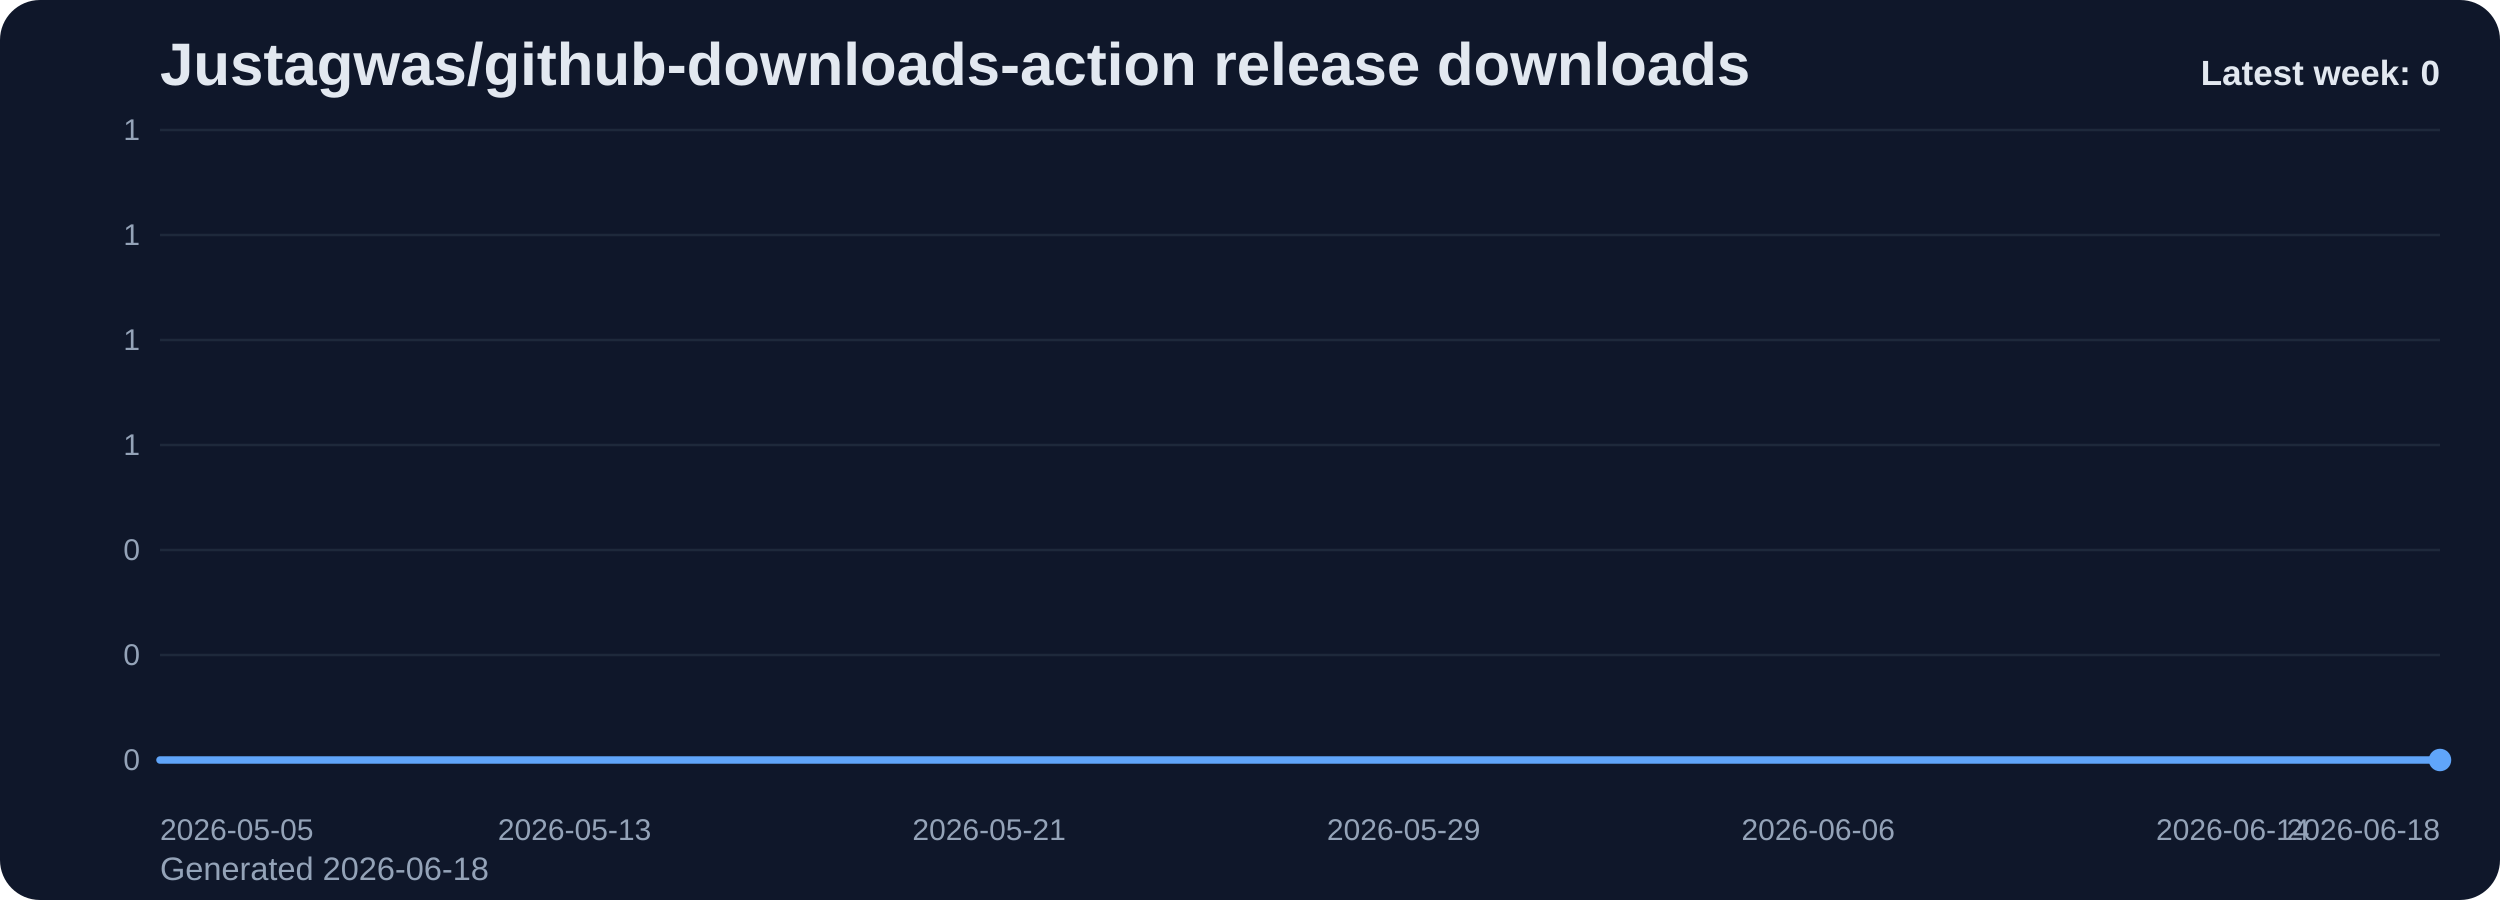
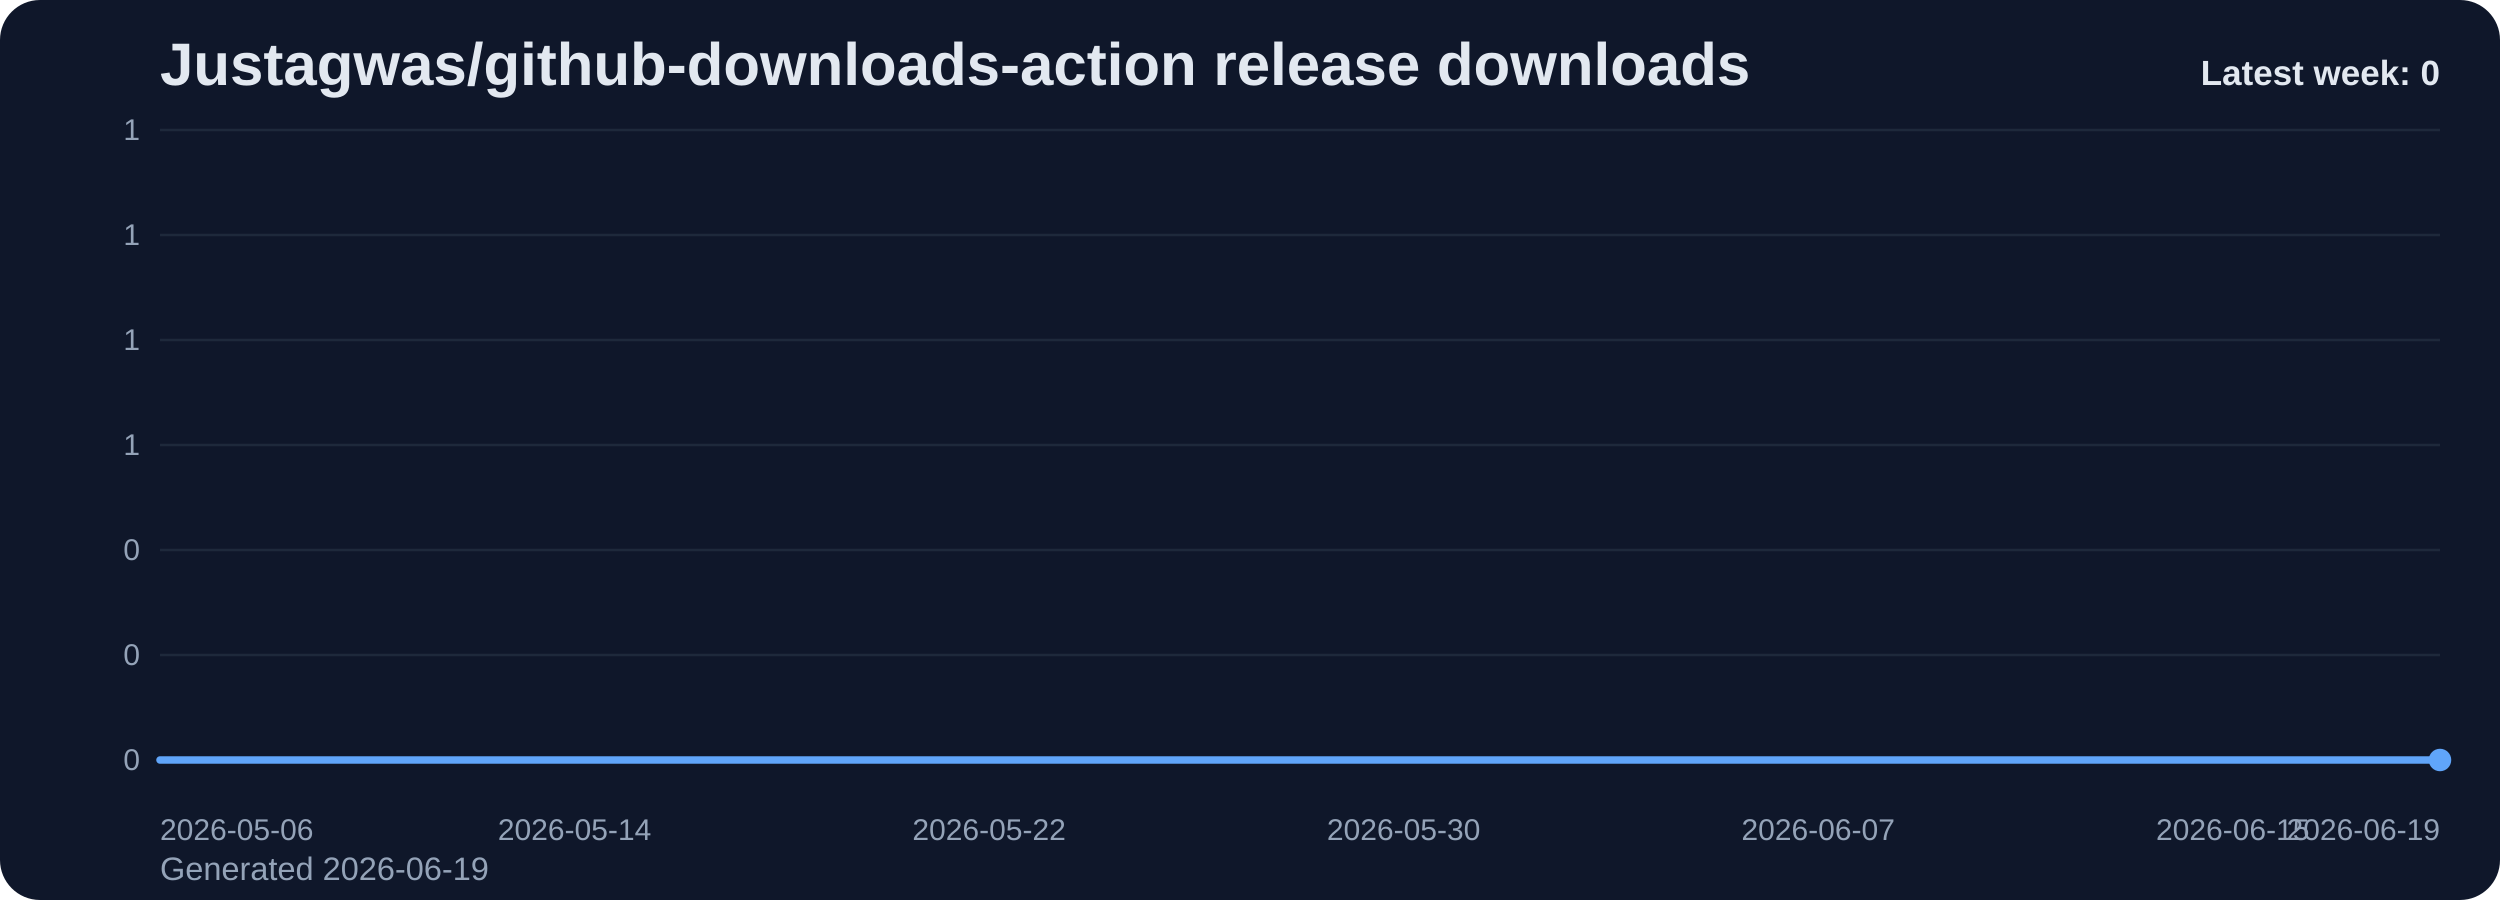
<svg xmlns="http://www.w3.org/2000/svg" viewBox="0 0 1000 360" role="img" aria-label="Justagwas/github-downloads-action release downloads chart">
  <defs>
    <linearGradient id="fill-weekly-slate" x1="0" y1="0" x2="0" y2="1">
      <stop offset="0%" stop-color="#60a5fa" stop-opacity="0.32" />
      <stop offset="100%" stop-color="#60a5fa" stop-opacity="0.05" />
    </linearGradient>
    <style>
      .bg { fill: #0f172a; }
      .title { font: 700 24px Arial, sans-serif; fill: #e2e8f0; }
      .sub { font: 400 13px Arial, sans-serif; fill: #94a3b8; }
      .grid { stroke: #1e293b; stroke-width: 1; }
      .axis { font: 400 12px Arial, sans-serif; fill: #94a3b8; }
      .line { fill: none; stroke: #60a5fa; stroke-width: 3; stroke-linecap: round; stroke-linejoin: round; }
      .dot { fill: #60a5fa; }
      .value { font: 600 11px Arial, sans-serif; fill: #cbd5e1; }
      .latest { font: 700 14px Arial, sans-serif; fill: #e2e8f0; }
    </style>
  </defs>
  <rect class="bg" x="0" y="0" width="1000" height="360" rx="16" />
  <text class="title" x="64" y="34">Justagwas/github-downloads-action release downloads</text>
-   <text class="sub" x="64" y="352">Generated 2026-06-18</text>
+   <text class="sub" x="64" y="352">Generated 2026-06-19</text>
  <line x1="64" y1="52.00" x2="976" y2="52.00" class="grid" />
  <text x="56" y="56.00" text-anchor="end" class="axis">1</text>
  <line x1="64" y1="94.00" x2="976" y2="94.00" class="grid" />
  <text x="56" y="98.00" text-anchor="end" class="axis">1</text>
  <line x1="64" y1="136.00" x2="976" y2="136.00" class="grid" />
  <text x="56" y="140.00" text-anchor="end" class="axis">1</text>
  <line x1="64" y1="178.00" x2="976" y2="178.00" class="grid" />
  <text x="56" y="182.00" text-anchor="end" class="axis">1</text>
  <line x1="64" y1="220.00" x2="976" y2="220.00" class="grid" />
  <text x="56" y="224.00" text-anchor="end" class="axis">0</text>
  <line x1="64" y1="262.00" x2="976" y2="262.00" class="grid" />
  <text x="56" y="266.00" text-anchor="end" class="axis">0</text>
  <line x1="64" y1="304.00" x2="976" y2="304.00" class="grid" />
  <text x="56" y="308.00" text-anchor="end" class="axis">0</text>
  <path d="M 64.00 304 L 64.00 304.00 L 84.73 304.00 L 105.45 304.00 L 126.18 304.00 L 146.91 304.00 L 167.64 304.00 L 188.36 304.00 L 209.09 304.00 L 229.82 304.00 L 250.55 304.00 L 271.27 304.00 L 292.00 304.00 L 312.73 304.00 L 333.45 304.00 L 354.18 304.00 L 374.91 304.00 L 395.64 304.00 L 416.36 304.00 L 437.09 304.00 L 457.82 304.00 L 478.55 304.00 L 499.27 304.00 L 520.00 304.00 L 540.73 304.00 L 561.45 304.00 L 582.18 304.00 L 602.91 304.00 L 623.64 304.00 L 644.36 304.00 L 665.09 304.00 L 685.82 304.00 L 706.55 304.00 L 727.27 304.00 L 748.00 304.00 L 768.73 304.00 L 789.45 304.00 L 810.18 304.00 L 830.91 304.00 L 851.64 304.00 L 872.36 304.00 L 893.09 304.00 L 913.82 304.00 L 934.55 304.00 L 955.27 304.00 L 976.00 304.00 L 976.00 304 Z" fill="url(#fill-weekly-slate)" />
  <polyline class="line" points="64.00,304.00 84.73,304.00 105.45,304.00 126.18,304.00 146.91,304.00 167.64,304.00 188.36,304.00 209.09,304.00 229.82,304.00 250.55,304.00 271.27,304.00 292.00,304.00 312.73,304.00 333.45,304.00 354.18,304.00 374.91,304.00 395.64,304.00 416.36,304.00 437.09,304.00 457.82,304.00 478.55,304.00 499.27,304.00 520.00,304.00 540.73,304.00 561.45,304.00 582.18,304.00 602.91,304.00 623.64,304.00 644.36,304.00 665.09,304.00 685.82,304.00 706.55,304.00 727.27,304.00 748.00,304.00 768.73,304.00 789.45,304.00 810.18,304.00 830.91,304.00 851.64,304.00 872.36,304.00 893.09,304.00 913.82,304.00 934.55,304.00 955.27,304.00 976.00,304.00" />
  <circle class="dot" cx="976.00" cy="304.00" r="4.5" />
-   <text class="axis" x="64.00" y="336" text-anchor="start">2026-05-05</text>
-   <text class="axis" x="229.82" y="336" text-anchor="middle">2026-05-13</text>
-   <text class="axis" x="395.64" y="336" text-anchor="middle">2026-05-21</text>
-   <text class="axis" x="561.45" y="336" text-anchor="middle">2026-05-29</text>
-   <text class="axis" x="727.27" y="336" text-anchor="middle">2026-06-06</text>
-   <text class="axis" x="893.09" y="336" text-anchor="middle">2026-06-14</text>
-   <text class="axis" x="976.00" y="336" text-anchor="end">2026-06-18</text>
+   <text class="axis" x="64.00" y="336" text-anchor="start">2026-05-06</text>
+   <text class="axis" x="229.82" y="336" text-anchor="middle">2026-05-14</text>
+   <text class="axis" x="395.64" y="336" text-anchor="middle">2026-05-22</text>
+   <text class="axis" x="561.45" y="336" text-anchor="middle">2026-05-30</text>
+   <text class="axis" x="727.27" y="336" text-anchor="middle">2026-06-07</text>
+   <text class="axis" x="893.09" y="336" text-anchor="middle">2026-06-15</text>
+   <text class="axis" x="976.00" y="336" text-anchor="end">2026-06-19</text>
  <text class="latest" x="976" y="34" text-anchor="end">Latest week: 0</text>
</svg>
